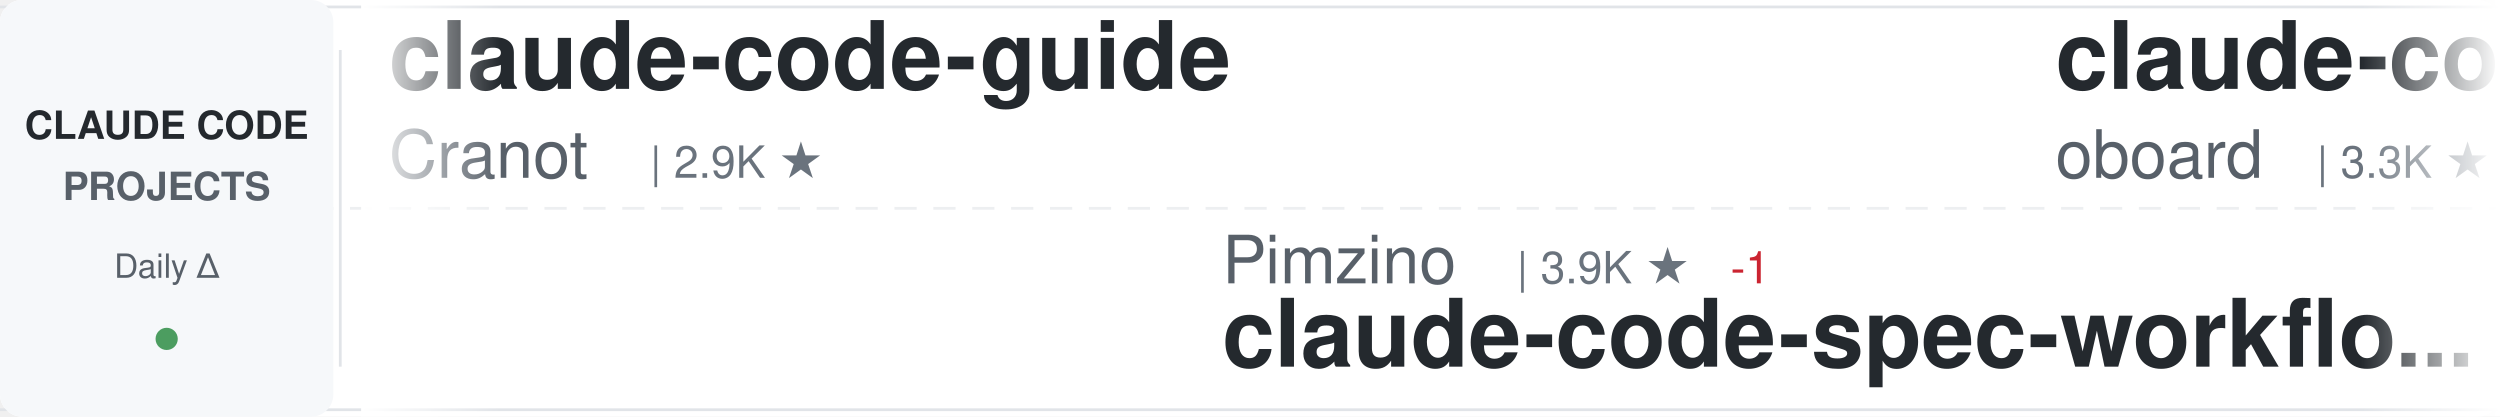
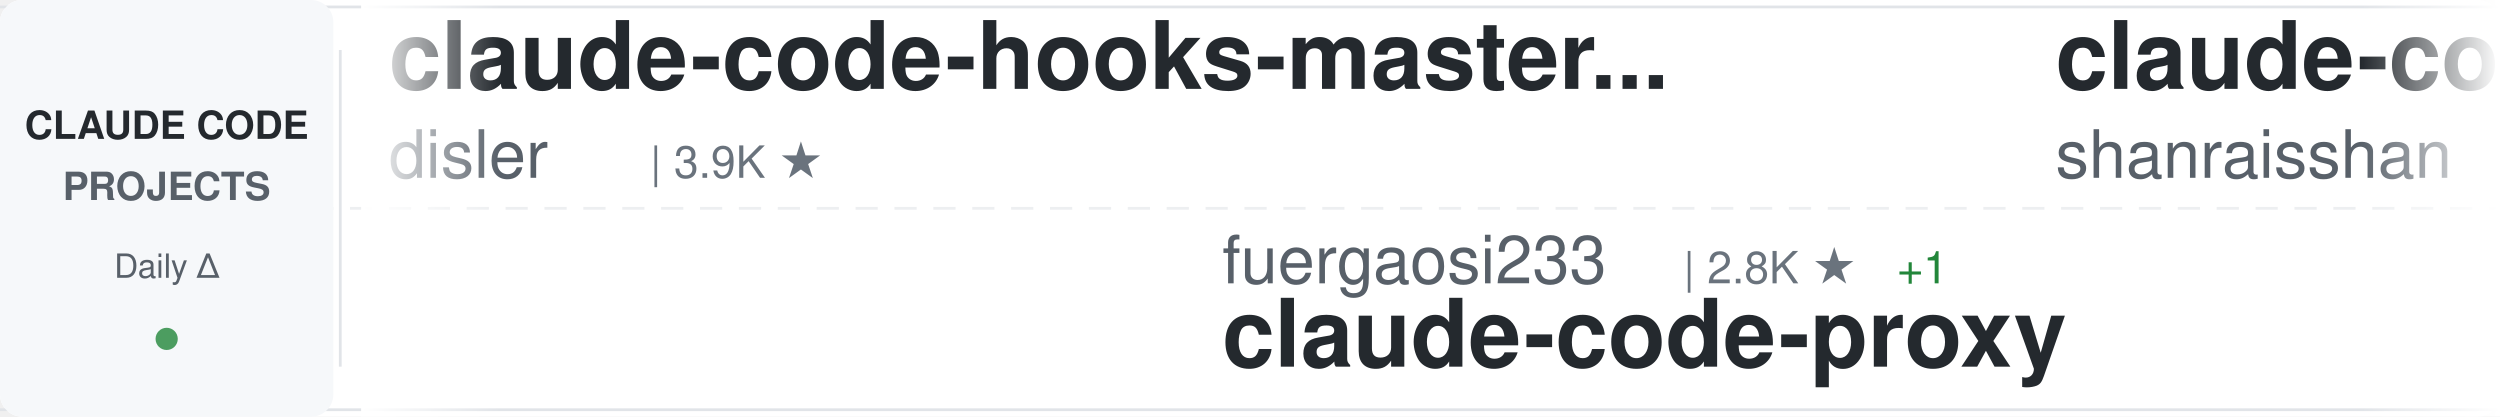
<svg xmlns="http://www.w3.org/2000/svg" width="900" height="150">
  <defs>
    <linearGradient id="awesomeLeftFade" x1="0%" y1="0%" x2="100%" y2="0%">
      <stop offset="0%" style="stop-color:#ffffff;stop-opacity:1" />
      <stop offset="100%" style="stop-color:#ffffff;stop-opacity:0" />
    </linearGradient>
    <linearGradient id="awesomeRightFade" x1="0%" y1="0%" x2="100%" y2="0%">
      <stop offset="0%" style="stop-color:#ffffff;stop-opacity:0" />
      <stop offset="100%" style="stop-color:#ffffff;stop-opacity:1" />
    </linearGradient>
  </defs>
  <rect width="900" height="150" fill="#ffffff" rx="8" />
  <rect x="0" y="2" width="900" height="1" fill="#e1e4e8" />
  <rect x="0" y="147" width="900" height="1" fill="#e1e4e8" />
  <line x1="0" y1="75" x2="900" y2="75" stroke="#e1e4e8" stroke-width="1" stroke-dasharray="8 6" opacity="0.6" />
  <rect x="0" y="0" width="120" height="150" fill="#f6f8fa" rx="8" />
  <text x="60" y="50" font-family="-apple-system, BlinkMacSystemFont, 'Segoe UI', Helvetica, Arial, sans-serif" font-size="14" font-weight="600" fill="#24292e" text-anchor="middle">CLAUDE CODE</text>
  <text x="60" y="72" font-family="-apple-system, BlinkMacSystemFont, 'Segoe UI', Helvetica, Arial, sans-serif" font-size="14" font-weight="600" fill="#586069" text-anchor="middle">PROJECTS</text>
  <text x="60" y="100" font-family="-apple-system, BlinkMacSystemFont, 'Segoe UI', Helvetica, Arial, sans-serif" font-size="12" font-weight="500" fill="#586069" text-anchor="middle">Daily Δ</text>
  <circle cx="60" cy="122" r="4" fill="#22863a" opacity="0.8" />
  <rect x="122" y="18" width="1" height="114" fill="#e1e4e8" />
  <clipPath id="awesomeTickerClip">
    <rect x="130" y="0" width="770" height="150" />
  </clipPath>
  <g clip-path="url(#awesomeTickerClip)">
    <g id="awesomeTickerItems">
      <animateTransform attributeName="transform" attributeType="XML" type="translate" from="0 0" to="-3000 0" dur="54s" repeatCount="indefinite" />
      <g transform="translate(0, 0)">
-         <text x="140" y="32" font-family="-apple-system, BlinkMacSystemFont, 'Segoe UI', Helvetica, Arial, sans-serif" font-size="34" font-weight="600" fill="#24292e">claude-code-guide</text>
-         <text x="140" y="64" font-family="-apple-system, BlinkMacSystemFont, 'Segoe UI', Helvetica, Arial, sans-serif" font-size="24" font-weight="400" fill="#586069">Cranot</text>
-         <text x="234" y="64" font-family="-apple-system, BlinkMacSystemFont, 'Segoe UI', Helvetica, Arial, sans-serif" font-size="16" font-weight="500" fill="#6a737d">| 2.9K ★</text>
+         <text x="140" y="32" font-family="-apple-system, BlinkMacSystemFont, 'Segoe UI', Helvetica, Arial, sans-serif" font-size="34" font-weight="600" fill="#24292e">claude-code-hooks-master...</text>
+         <text x="140" y="64" font-family="-apple-system, BlinkMacSystemFont, 'Segoe UI', Helvetica, Arial, sans-serif" font-size="24" font-weight="400" fill="#586069">disler</text>
+         <text x="234" y="64" font-family="-apple-system, BlinkMacSystemFont, 'Segoe UI', Helvetica, Arial, sans-serif" font-size="16" font-weight="500" fill="#6a737d">| 3.9K ★</text>
      </g>
      <g transform="translate(300, 0)">
-         <text x="140" y="102" font-family="-apple-system, BlinkMacSystemFont, 'Segoe UI', Helvetica, Arial, sans-serif" font-size="24" font-weight="400" fill="#586069">Pimzino</text>
-         <text x="246" y="102" font-family="-apple-system, BlinkMacSystemFont, 'Segoe UI', Helvetica, Arial, sans-serif" font-size="16" font-weight="500" fill="#6a737d">| 3.9K ★</text>
-         <text x="323" y="102" font-family="-apple-system, BlinkMacSystemFont, 'Segoe UI', Helvetica, Arial, sans-serif" font-size="16" font-weight="500" fill="#cb2431"> -1</text>
-         <text x="140" y="132" font-family="-apple-system, BlinkMacSystemFont, 'Segoe UI', Helvetica, Arial, sans-serif" font-size="34" font-weight="600" fill="#24292e">claude-code-spec-workflo...</text>
+         <text x="140" y="102" font-family="-apple-system, BlinkMacSystemFont, 'Segoe UI', Helvetica, Arial, sans-serif" font-size="24" font-weight="400" fill="#586069">fuergaosi233</text>
+         <text x="306" y="102" font-family="-apple-system, BlinkMacSystemFont, 'Segoe UI', Helvetica, Arial, sans-serif" font-size="16" font-weight="500" fill="#6a737d">| 2.8K ★</text>
+         <text x="383" y="102" font-family="-apple-system, BlinkMacSystemFont, 'Segoe UI', Helvetica, Arial, sans-serif" font-size="16" font-weight="500" fill="#22863a"> +1</text>
+         <text x="140" y="132" font-family="-apple-system, BlinkMacSystemFont, 'Segoe UI', Helvetica, Arial, sans-serif" font-size="34" font-weight="600" fill="#24292e">claude-code-proxy</text>
      </g>
      <g transform="translate(600, 0)">
+         <text x="140" y="32" font-family="-apple-system, BlinkMacSystemFont, 'Segoe UI', Helvetica, Arial, sans-serif" font-size="34" font-weight="600" fill="#24292e">claude-code-best-practic...</text>
+         <text x="140" y="64" font-family="-apple-system, BlinkMacSystemFont, 'Segoe UI', Helvetica, Arial, sans-serif" font-size="24" font-weight="400" fill="#586069">shanraisshan</text>
+         <text x="306" y="64" font-family="-apple-system, BlinkMacSystemFont, 'Segoe UI', Helvetica, Arial, sans-serif" font-size="16" font-weight="500" fill="#6a737d">| 65.8K ★</text>
+         <text x="392" y="64" font-family="-apple-system, BlinkMacSystemFont, 'Segoe UI', Helvetica, Arial, sans-serif" font-size="16" font-weight="500" fill="#22863a"> +16</text>
+       </g>
+       <g transform="translate(900, 0)">
+         <text x="140" y="102" font-family="-apple-system, BlinkMacSystemFont, 'Segoe UI', Helvetica, Arial, sans-serif" font-size="24" font-weight="400" fill="#586069">asgeirtj</text>
+         <text x="258" y="102" font-family="-apple-system, BlinkMacSystemFont, 'Segoe UI', Helvetica, Arial, sans-serif" font-size="16" font-weight="500" fill="#6a737d">| 64.4K ★</text>
+         <text x="344" y="102" font-family="-apple-system, BlinkMacSystemFont, 'Segoe UI', Helvetica, Arial, sans-serif" font-size="16" font-weight="500" fill="#22863a"> +41</text>
+         <text x="140" y="132" font-family="-apple-system, BlinkMacSystemFont, 'Segoe UI', Helvetica, Arial, sans-serif" font-size="34" font-weight="600" fill="#24292e">system_prompts_leaks</text>
+       </g>
+       <g transform="translate(1200, 0)">
        <text x="140" y="32" font-family="-apple-system, BlinkMacSystemFont, 'Segoe UI', Helvetica, Arial, sans-serif" font-size="34" font-weight="600" fill="#24292e">claude-code-rev</text>
        <text x="140" y="64" font-family="-apple-system, BlinkMacSystemFont, 'Segoe UI', Helvetica, Arial, sans-serif" font-size="24" font-weight="400" fill="#586069">oboard</text>
        <text x="234" y="64" font-family="-apple-system, BlinkMacSystemFont, 'Segoe UI', Helvetica, Arial, sans-serif" font-size="16" font-weight="500" fill="#6a737d">| 3.3K ★</text>
      </g>
-       <g transform="translate(900, 0)">
-         <text x="140" y="102" font-family="-apple-system, BlinkMacSystemFont, 'Segoe UI', Helvetica, Arial, sans-serif" font-size="24" font-weight="400" fill="#586069">Yeachan-Heo</text>
-         <text x="294" y="102" font-family="-apple-system, BlinkMacSystemFont, 'Segoe UI', Helvetica, Arial, sans-serif" font-size="16" font-weight="500" fill="#6a737d">| 39.0K ★</text>
-         <text x="380" y="102" font-family="-apple-system, BlinkMacSystemFont, 'Segoe UI', Helvetica, Arial, sans-serif" font-size="16" font-weight="500" fill="#22863a"> +3</text>
-         <text x="140" y="132" font-family="-apple-system, BlinkMacSystemFont, 'Segoe UI', Helvetica, Arial, sans-serif" font-size="34" font-weight="600" fill="#24292e">oh-my-claudecode</text>
-       </g>
-       <g transform="translate(1200, 0)">
-         <text x="140" y="32" font-family="-apple-system, BlinkMacSystemFont, 'Segoe UI', Helvetica, Arial, sans-serif" font-size="34" font-weight="600" fill="#24292e">claude_code_src</text>
-         <text x="140" y="64" font-family="-apple-system, BlinkMacSystemFont, 'Segoe UI', Helvetica, Arial, sans-serif" font-size="24" font-weight="400" fill="#586069">ponponon</text>
-         <text x="258" y="64" font-family="-apple-system, BlinkMacSystemFont, 'Segoe UI', Helvetica, Arial, sans-serif" font-size="16" font-weight="500" fill="#6a737d">| 2.3K ★</text>
-       </g>
      <g transform="translate(1500, 0)">
-         <text x="140" y="102" font-family="-apple-system, BlinkMacSystemFont, 'Segoe UI', Helvetica, Arial, sans-serif" font-size="24" font-weight="400" fill="#586069">kodu-ai</text>
-         <text x="246" y="102" font-family="-apple-system, BlinkMacSystemFont, 'Segoe UI', Helvetica, Arial, sans-serif" font-size="16" font-weight="500" fill="#6a737d">| 5.2K ★</text>
-         <text x="140" y="132" font-family="-apple-system, BlinkMacSystemFont, 'Segoe UI', Helvetica, Arial, sans-serif" font-size="34" font-weight="600" fill="#24292e">claude-coder</text>
+         <text x="140" y="102" font-family="-apple-system, BlinkMacSystemFont, 'Segoe UI', Helvetica, Arial, sans-serif" font-size="24" font-weight="400" fill="#586069">chauncygu</text>
+         <text x="270" y="102" font-family="-apple-system, BlinkMacSystemFont, 'Segoe UI', Helvetica, Arial, sans-serif" font-size="16" font-weight="500" fill="#6a737d">| 2.8K ★</text>
+         <text x="140" y="132" font-family="-apple-system, BlinkMacSystemFont, 'Segoe UI', Helvetica, Arial, sans-serif" font-size="34" font-weight="600" fill="#24292e">collection-claude-code-s...</text>
      </g>
      <g transform="translate(1800, 0)">
-         <text x="140" y="32" font-family="-apple-system, BlinkMacSystemFont, 'Segoe UI', Helvetica, Arial, sans-serif" font-size="34" font-weight="600" fill="#24292e">everything-claude-code-z...</text>
-         <text x="140" y="64" font-family="-apple-system, BlinkMacSystemFont, 'Segoe UI', Helvetica, Arial, sans-serif" font-size="24" font-weight="400" fill="#586069">xu-xiang</text>
-         <text x="258" y="64" font-family="-apple-system, BlinkMacSystemFont, 'Segoe UI', Helvetica, Arial, sans-serif" font-size="16" font-weight="500" fill="#6a737d">| 1.9K ★</text>
+         <text x="140" y="32" font-family="-apple-system, BlinkMacSystemFont, 'Segoe UI', Helvetica, Arial, sans-serif" font-size="34" font-weight="600" fill="#24292e">claude-code-webui</text>
+         <text x="140" y="64" font-family="-apple-system, BlinkMacSystemFont, 'Segoe UI', Helvetica, Arial, sans-serif" font-size="24" font-weight="400" fill="#586069">sugyan</text>
+         <text x="234" y="64" font-family="-apple-system, BlinkMacSystemFont, 'Segoe UI', Helvetica, Arial, sans-serif" font-size="16" font-weight="500" fill="#6a737d">| 1.1K ★</text>
      </g>
      <g transform="translate(2100, 0)">
+         <text x="140" y="102" font-family="-apple-system, BlinkMacSystemFont, 'Segoe UI', Helvetica, Arial, sans-serif" font-size="24" font-weight="400" fill="#586069">andrew-kramer-inno</text>
+         <text x="378" y="102" font-family="-apple-system, BlinkMacSystemFont, 'Segoe UI', Helvetica, Arial, sans-serif" font-size="16" font-weight="500" fill="#6a737d">| 596 ★</text>
+         <text x="140" y="132" font-family="-apple-system, BlinkMacSystemFont, 'Segoe UI', Helvetica, Arial, sans-serif" font-size="34" font-weight="600" fill="#24292e">claude-code-source-build</text>
+       </g>
+       <g transform="translate(2400, 0)">
+         <text x="140" y="32" font-family="-apple-system, BlinkMacSystemFont, 'Segoe UI', Helvetica, Arial, sans-serif" font-size="34" font-weight="600" fill="#24292e">claude-code-spec-workflo...</text>
+         <text x="140" y="64" font-family="-apple-system, BlinkMacSystemFont, 'Segoe UI', Helvetica, Arial, sans-serif" font-size="24" font-weight="400" fill="#586069">Pimzino</text>
+         <text x="246" y="64" font-family="-apple-system, BlinkMacSystemFont, 'Segoe UI', Helvetica, Arial, sans-serif" font-size="16" font-weight="500" fill="#6a737d">| 3.9K ★</text>
+       </g>
+       <g transform="translate(2700, 0)">
        <text x="140" y="102" font-family="-apple-system, BlinkMacSystemFont, 'Segoe UI', Helvetica, Arial, sans-serif" font-size="24" font-weight="400" fill="#586069">anthropics</text>
        <text x="282" y="102" font-family="-apple-system, BlinkMacSystemFont, 'Segoe UI', Helvetica, Arial, sans-serif" font-size="16" font-weight="500" fill="#6a737d">| 972 ★</text>
-         <text x="350" y="102" font-family="-apple-system, BlinkMacSystemFont, 'Segoe UI', Helvetica, Arial, sans-serif" font-size="16" font-weight="500" fill="#22863a"> +1</text>
        <text x="140" y="132" font-family="-apple-system, BlinkMacSystemFont, 'Segoe UI', Helvetica, Arial, sans-serif" font-size="34" font-weight="600" fill="#24292e">claude-code-base-action</text>
      </g>
-       <g transform="translate(2400, 0)">
-         <text x="140" y="32" font-family="-apple-system, BlinkMacSystemFont, 'Segoe UI', Helvetica, Arial, sans-serif" font-size="34" font-weight="600" fill="#24292e">awesome-claude-code-suba...</text>
-         <text x="140" y="64" font-family="-apple-system, BlinkMacSystemFont, 'Segoe UI', Helvetica, Arial, sans-serif" font-size="24" font-weight="400" fill="#586069">VoltAgent</text>
-         <text x="270" y="64" font-family="-apple-system, BlinkMacSystemFont, 'Segoe UI', Helvetica, Arial, sans-serif" font-size="16" font-weight="500" fill="#6a737d">| 24.9K ★</text>
-         <text x="356" y="64" font-family="-apple-system, BlinkMacSystemFont, 'Segoe UI', Helvetica, Arial, sans-serif" font-size="16" font-weight="500" fill="#22863a"> +4</text>
-       </g>
-       <g transform="translate(2700, 0)">
-         <text x="140" y="102" font-family="-apple-system, BlinkMacSystemFont, 'Segoe UI', Helvetica, Arial, sans-serif" font-size="24" font-weight="400" fill="#586069">Yuyz0112</text>
-         <text x="258" y="102" font-family="-apple-system, BlinkMacSystemFont, 'Segoe UI', Helvetica, Arial, sans-serif" font-size="16" font-weight="500" fill="#6a737d">| 2.4K ★</text>
-         <text x="335" y="102" font-family="-apple-system, BlinkMacSystemFont, 'Segoe UI', Helvetica, Arial, sans-serif" font-size="16" font-weight="500" fill="#22863a"> +1</text>
-         <text x="140" y="132" font-family="-apple-system, BlinkMacSystemFont, 'Segoe UI', Helvetica, Arial, sans-serif" font-size="34" font-weight="600" fill="#24292e">claude-code-reverse</text>
-       </g>
      <g transform="translate(3000, 0)">
-         <text x="140" y="32" font-family="-apple-system, BlinkMacSystemFont, 'Segoe UI', Helvetica, Arial, sans-serif" font-size="34" font-weight="600" fill="#24292e">claude-code-guide</text>
-         <text x="140" y="64" font-family="-apple-system, BlinkMacSystemFont, 'Segoe UI', Helvetica, Arial, sans-serif" font-size="24" font-weight="400" fill="#586069">Cranot</text>
-         <text x="234" y="64" font-family="-apple-system, BlinkMacSystemFont, 'Segoe UI', Helvetica, Arial, sans-serif" font-size="16" font-weight="500" fill="#6a737d">| 2.9K ★</text>
+         <text x="140" y="32" font-family="-apple-system, BlinkMacSystemFont, 'Segoe UI', Helvetica, Arial, sans-serif" font-size="34" font-weight="600" fill="#24292e">claude-code-hooks-master...</text>
+         <text x="140" y="64" font-family="-apple-system, BlinkMacSystemFont, 'Segoe UI', Helvetica, Arial, sans-serif" font-size="24" font-weight="400" fill="#586069">disler</text>
+         <text x="234" y="64" font-family="-apple-system, BlinkMacSystemFont, 'Segoe UI', Helvetica, Arial, sans-serif" font-size="16" font-weight="500" fill="#6a737d">| 3.9K ★</text>
      </g>
      <g transform="translate(3300, 0)">
-         <text x="140" y="102" font-family="-apple-system, BlinkMacSystemFont, 'Segoe UI', Helvetica, Arial, sans-serif" font-size="24" font-weight="400" fill="#586069">Pimzino</text>
-         <text x="246" y="102" font-family="-apple-system, BlinkMacSystemFont, 'Segoe UI', Helvetica, Arial, sans-serif" font-size="16" font-weight="500" fill="#6a737d">| 3.9K ★</text>
-         <text x="323" y="102" font-family="-apple-system, BlinkMacSystemFont, 'Segoe UI', Helvetica, Arial, sans-serif" font-size="16" font-weight="500" fill="#cb2431"> -1</text>
-         <text x="140" y="132" font-family="-apple-system, BlinkMacSystemFont, 'Segoe UI', Helvetica, Arial, sans-serif" font-size="34" font-weight="600" fill="#24292e">claude-code-spec-workflo...</text>
+         <text x="140" y="102" font-family="-apple-system, BlinkMacSystemFont, 'Segoe UI', Helvetica, Arial, sans-serif" font-size="24" font-weight="400" fill="#586069">fuergaosi233</text>
+         <text x="306" y="102" font-family="-apple-system, BlinkMacSystemFont, 'Segoe UI', Helvetica, Arial, sans-serif" font-size="16" font-weight="500" fill="#6a737d">| 2.8K ★</text>
+         <text x="383" y="102" font-family="-apple-system, BlinkMacSystemFont, 'Segoe UI', Helvetica, Arial, sans-serif" font-size="16" font-weight="500" fill="#22863a"> +1</text>
+         <text x="140" y="132" font-family="-apple-system, BlinkMacSystemFont, 'Segoe UI', Helvetica, Arial, sans-serif" font-size="34" font-weight="600" fill="#24292e">claude-code-proxy</text>
      </g>
      <g transform="translate(3600, 0)">
-         <text x="140" y="32" font-family="-apple-system, BlinkMacSystemFont, 'Segoe UI', Helvetica, Arial, sans-serif" font-size="34" font-weight="600" fill="#24292e">claude-code-rev</text>
-         <text x="140" y="64" font-family="-apple-system, BlinkMacSystemFont, 'Segoe UI', Helvetica, Arial, sans-serif" font-size="24" font-weight="400" fill="#586069">oboard</text>
-         <text x="234" y="64" font-family="-apple-system, BlinkMacSystemFont, 'Segoe UI', Helvetica, Arial, sans-serif" font-size="16" font-weight="500" fill="#6a737d">| 3.3K ★</text>
+         <text x="140" y="32" font-family="-apple-system, BlinkMacSystemFont, 'Segoe UI', Helvetica, Arial, sans-serif" font-size="34" font-weight="600" fill="#24292e">claude-code-best-practic...</text>
+         <text x="140" y="64" font-family="-apple-system, BlinkMacSystemFont, 'Segoe UI', Helvetica, Arial, sans-serif" font-size="24" font-weight="400" fill="#586069">shanraisshan</text>
+         <text x="306" y="64" font-family="-apple-system, BlinkMacSystemFont, 'Segoe UI', Helvetica, Arial, sans-serif" font-size="16" font-weight="500" fill="#6a737d">| 65.8K ★</text>
+         <text x="392" y="64" font-family="-apple-system, BlinkMacSystemFont, 'Segoe UI', Helvetica, Arial, sans-serif" font-size="16" font-weight="500" fill="#22863a"> +16</text>
      </g>
      <g transform="translate(3900, 0)">
-         <text x="140" y="102" font-family="-apple-system, BlinkMacSystemFont, 'Segoe UI', Helvetica, Arial, sans-serif" font-size="24" font-weight="400" fill="#586069">Yeachan-Heo</text>
-         <text x="294" y="102" font-family="-apple-system, BlinkMacSystemFont, 'Segoe UI', Helvetica, Arial, sans-serif" font-size="16" font-weight="500" fill="#6a737d">| 39.0K ★</text>
-         <text x="380" y="102" font-family="-apple-system, BlinkMacSystemFont, 'Segoe UI', Helvetica, Arial, sans-serif" font-size="16" font-weight="500" fill="#22863a"> +3</text>
-         <text x="140" y="132" font-family="-apple-system, BlinkMacSystemFont, 'Segoe UI', Helvetica, Arial, sans-serif" font-size="34" font-weight="600" fill="#24292e">oh-my-claudecode</text>
+         <text x="140" y="102" font-family="-apple-system, BlinkMacSystemFont, 'Segoe UI', Helvetica, Arial, sans-serif" font-size="24" font-weight="400" fill="#586069">asgeirtj</text>
+         <text x="258" y="102" font-family="-apple-system, BlinkMacSystemFont, 'Segoe UI', Helvetica, Arial, sans-serif" font-size="16" font-weight="500" fill="#6a737d">| 64.4K ★</text>
+         <text x="344" y="102" font-family="-apple-system, BlinkMacSystemFont, 'Segoe UI', Helvetica, Arial, sans-serif" font-size="16" font-weight="500" fill="#22863a"> +41</text>
+         <text x="140" y="132" font-family="-apple-system, BlinkMacSystemFont, 'Segoe UI', Helvetica, Arial, sans-serif" font-size="34" font-weight="600" fill="#24292e">system_prompts_leaks</text>
      </g>
    </g>
  </g>
  <rect x="130" y="0" width="50" height="150" fill="url(#awesomeLeftFade)" />
  <rect x="850" y="0" width="50" height="150" fill="url(#awesomeRightFade)" />
</svg>
